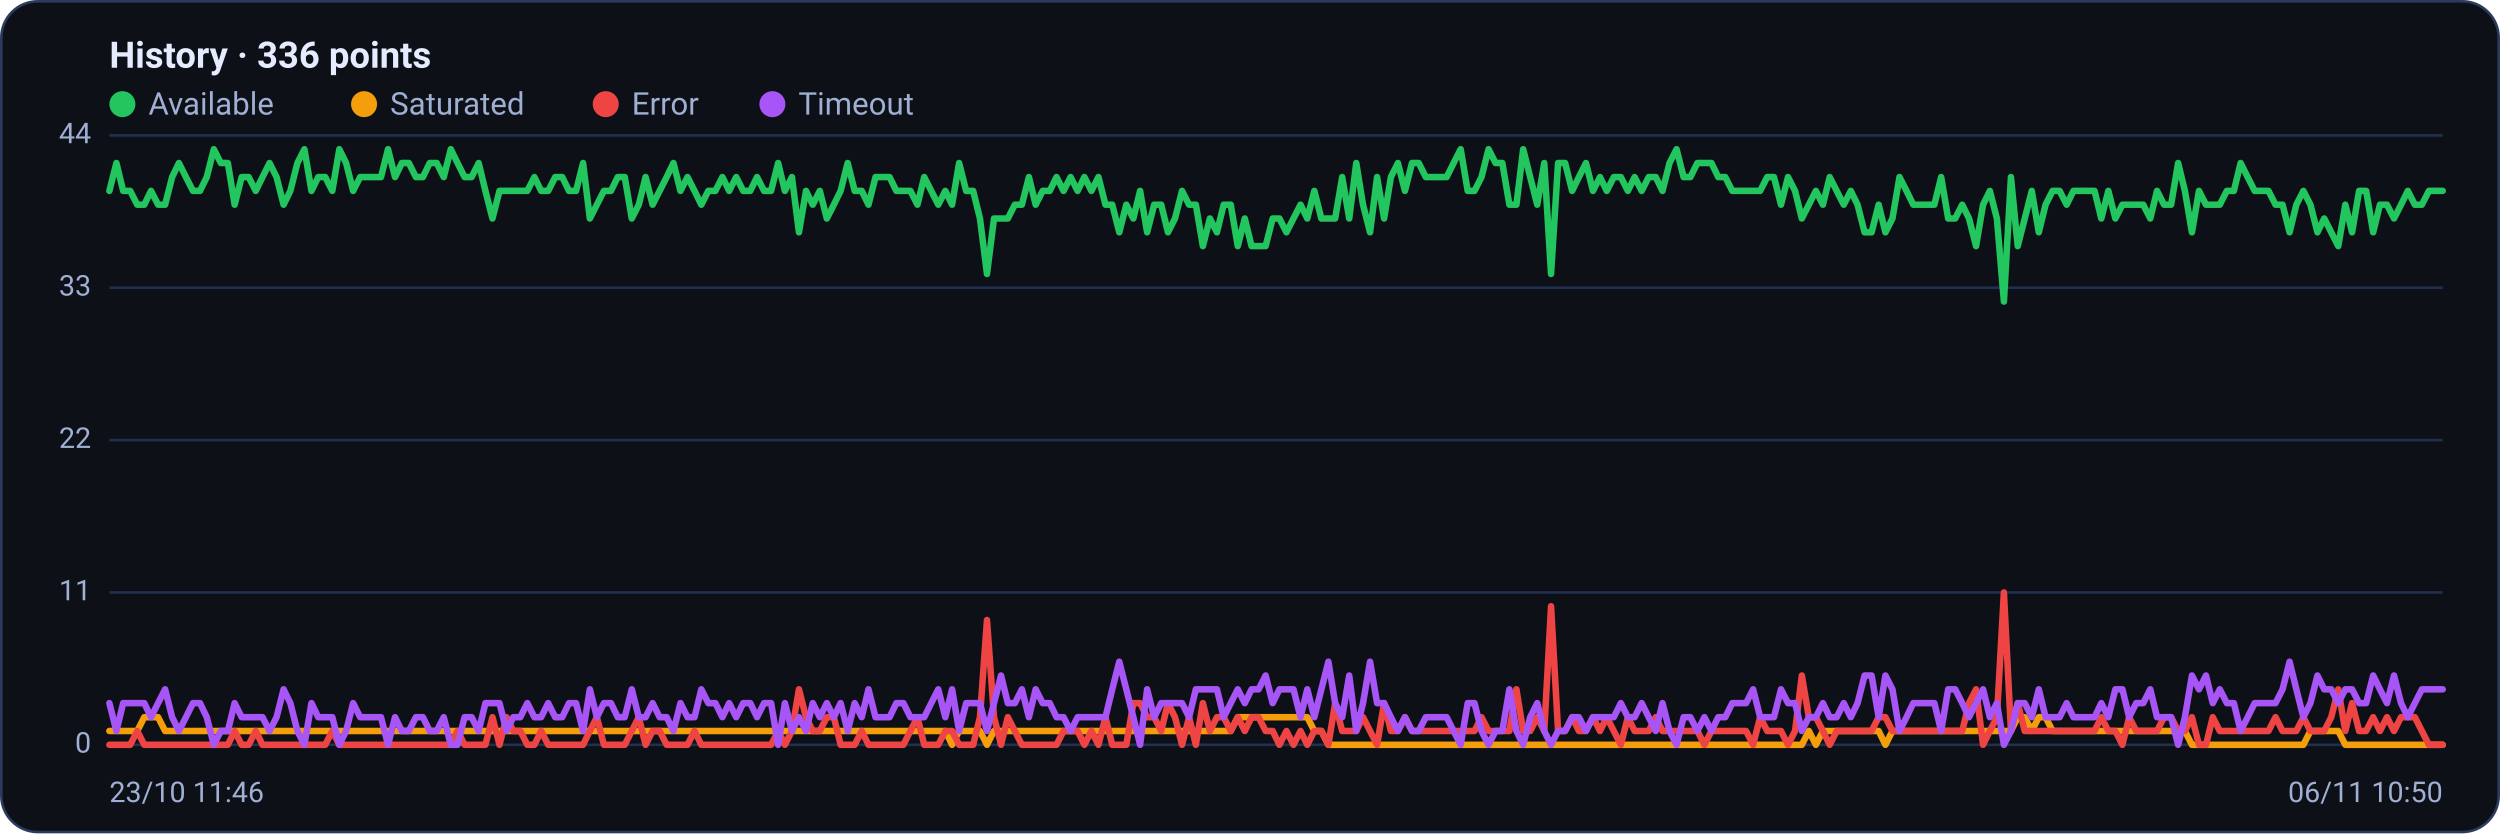
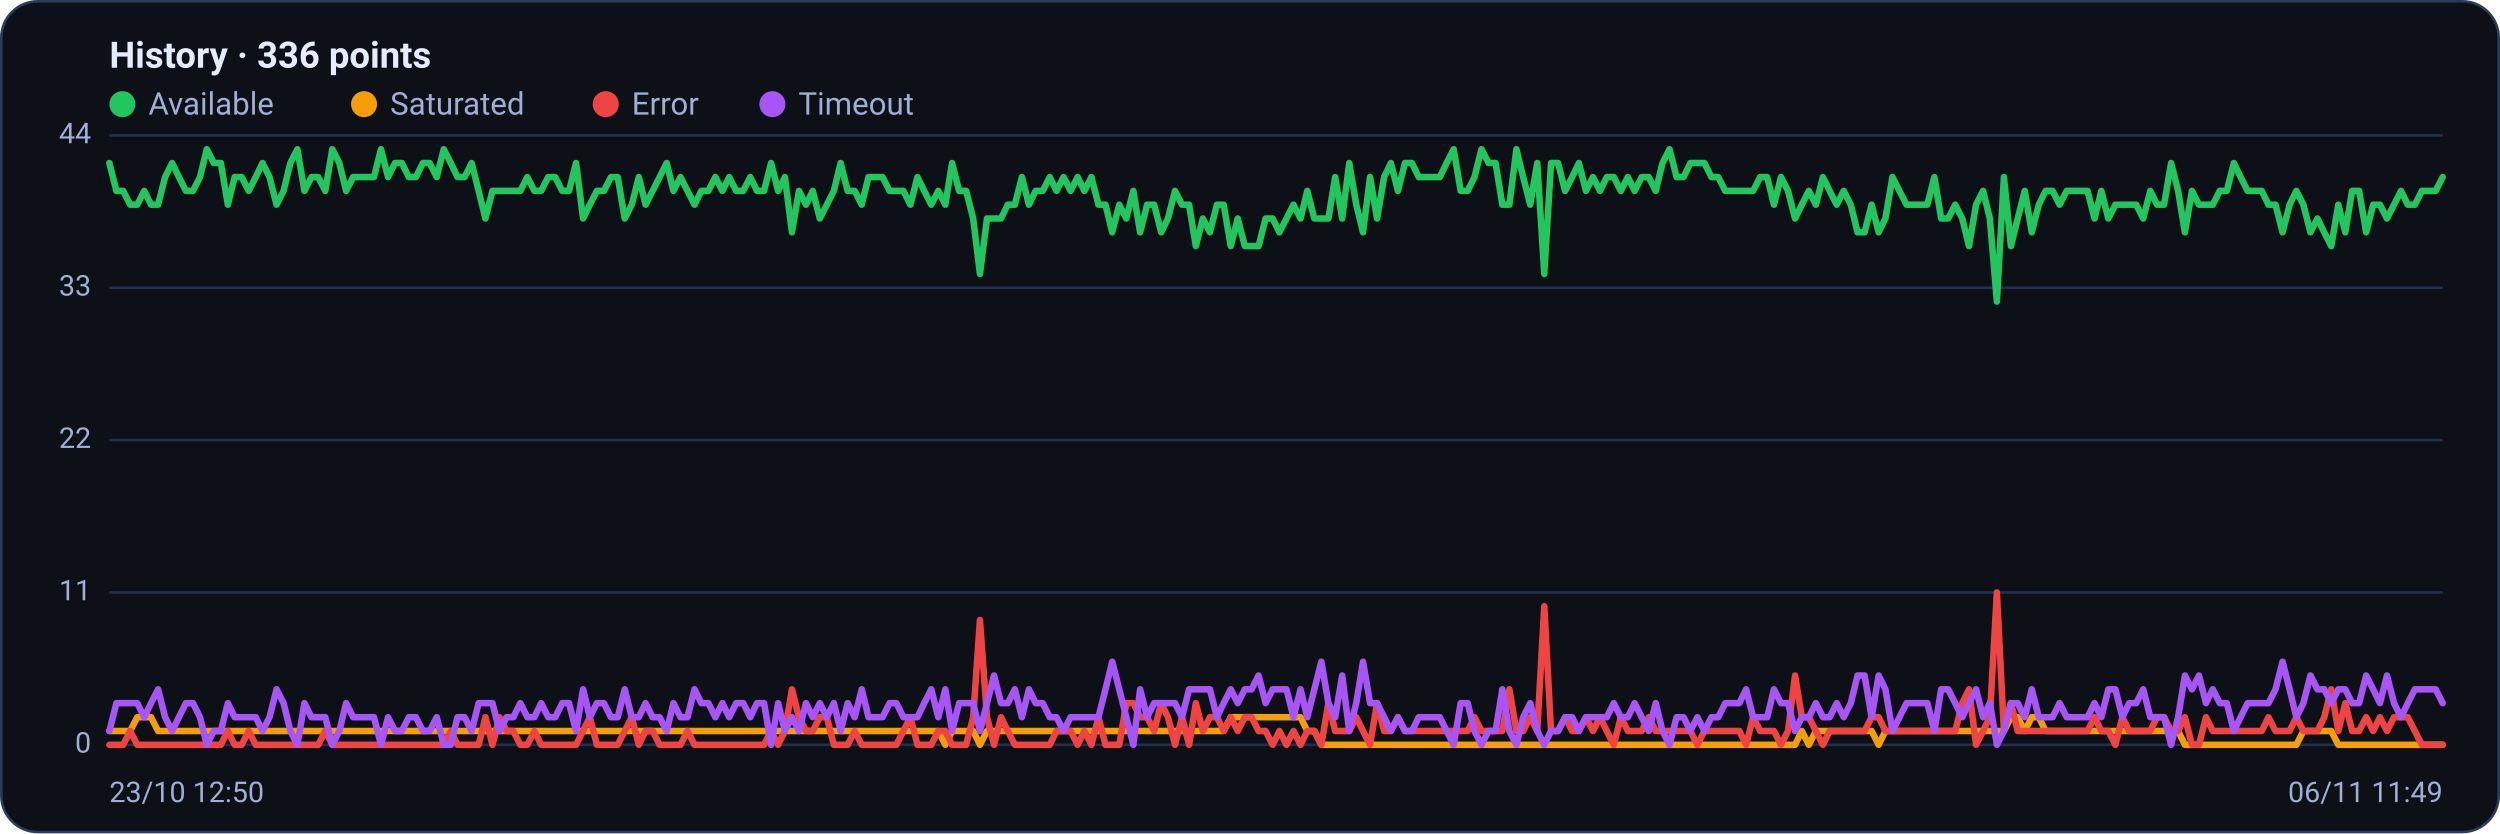
<svg xmlns="http://www.w3.org/2000/svg" viewBox="0 0 960 320" width="960" height="320" font-family="Segoe UI, system-ui, -apple-system, Roboto, Helvetica, Arial, sans-serif" role="img" aria-label="Availability history per region">
  <rect x="0.5" y="0.5" width="959" height="319" rx="14" fill="#0d1117" stroke="#2c3a5e" />
  <text x="42" y="26" font-size="14" font-weight="600" fill="#e6ecff">History · 336 points</text>
  <circle cx="47" cy="40" r="5" fill="#22c55e" />
  <text x="57" y="44" font-size="12" fill="#9fb0d4">Available</text>
  <circle cx="139.8" cy="40" r="5" fill="#f59e0b" />
  <text x="149.8" y="44" font-size="12" fill="#9fb0d4">Saturated</text>
  <circle cx="232.6" cy="40" r="5" fill="#ef4444" />
  <text x="242.6" y="44" font-size="12" fill="#9fb0d4">Error</text>
  <circle cx="296.6" cy="40" r="5" fill="#a855f7" />
  <text x="306.6" y="44" font-size="12" fill="#9fb0d4">Timeout</text>
  <line x1="42" y1="286.0" x2="938" y2="286.0" stroke="#21304f" stroke-width="1" />
  <text x="35" y="289.0" text-anchor="end" font-size="11" fill="#9fb0d4">0</text>
  <line x1="42" y1="227.5" x2="938" y2="227.5" stroke="#21304f" stroke-width="1" />
  <text x="35" y="230.5" text-anchor="end" font-size="11" fill="#9fb0d4">11</text>
  <line x1="42" y1="169.0" x2="938" y2="169.0" stroke="#21304f" stroke-width="1" />
  <text x="35" y="172.0" text-anchor="end" font-size="11" fill="#9fb0d4">22</text>
  <line x1="42" y1="110.5" x2="938" y2="110.5" stroke="#21304f" stroke-width="1" />
  <text x="35" y="113.5" text-anchor="end" font-size="11" fill="#9fb0d4">33</text>
  <line x1="42" y1="52.0" x2="938" y2="52.0" stroke="#21304f" stroke-width="1" />
  <text x="35" y="55.0" text-anchor="end" font-size="11" fill="#9fb0d4">44</text>
-   <polyline fill="none" stroke="#22c55e" stroke-width="2.5" stroke-linejoin="round" stroke-linecap="round" points="42.0,73.3 44.7,62.6 47.3,73.3 50.0,73.3 52.7,78.6 55.4,78.6 58.0,73.3 60.7,78.6 63.4,78.6 66.1,68.0 68.7,62.6 71.4,68.0 74.1,73.3 76.8,73.3 79.4,68.0 82.1,57.3 84.8,62.6 87.5,62.6 90.1,78.6 92.8,68.0 95.5,68.0 98.2,73.3 100.8,68.0 103.5,62.6 106.2,68.0 108.9,78.6 111.5,73.3 114.2,62.6 116.9,57.3 119.6,73.3 122.2,68.0 124.9,68.0 127.6,73.3 130.3,57.3 132.9,62.6 135.6,73.3 138.3,68.0 141.0,68.0 143.6,68.0 146.3,68.0 149.0,57.3 151.7,68.0 154.3,62.6 157.0,62.6 159.7,68.0 162.4,68.0 165.0,62.6 167.7,62.6 170.4,68.0 173.1,57.3 175.7,62.6 178.4,68.0 181.1,68.0 183.8,62.6 186.4,73.3 189.1,83.9 191.8,73.3 194.5,73.3 197.1,73.3 199.8,73.3 202.5,73.3 205.2,68.0 207.8,73.3 210.5,73.3 213.2,68.0 215.9,68.0 218.5,73.3 221.2,73.3 223.9,62.6 226.5,83.9 229.2,78.6 231.9,73.3 234.6,73.3 237.2,68.0 239.9,68.0 242.6,83.9 245.3,78.6 247.9,68.0 250.6,78.6 253.3,73.3 256.0,68.0 258.6,62.6 261.3,73.3 264.0,68.0 266.7,73.3 269.3,78.6 272.0,73.3 274.7,73.3 277.4,68.0 280.0,73.3 282.7,68.0 285.4,73.3 288.1,73.3 290.7,68.0 293.4,73.3 296.1,73.3 298.8,62.6 301.4,73.3 304.1,68.0 306.8,89.2 309.5,73.3 312.1,78.6 314.8,73.3 317.5,83.9 320.2,78.6 322.8,73.3 325.5,62.6 328.2,73.3 330.9,73.3 333.5,78.6 336.2,68.0 338.9,68.0 341.6,68.0 344.2,73.3 346.9,73.3 349.6,73.3 352.3,78.6 354.9,68.0 357.6,73.3 360.3,78.6 363.0,73.3 365.6,78.6 368.3,62.6 371.0,73.3 373.7,73.3 376.3,83.9 379.0,105.2 381.7,83.9 384.4,83.9 387.0,83.9 389.7,78.6 392.4,78.6 395.1,68.0 397.7,78.6 400.4,73.3 403.1,73.3 405.7,68.0 408.4,73.3 411.1,68.0 413.8,73.3 416.4,68.0 419.1,73.3 421.8,68.0 424.5,78.6 427.1,78.6 429.8,89.2 432.5,78.6 435.2,83.9 437.8,73.3 440.5,89.2 443.2,78.6 445.9,78.6 448.5,89.2 451.2,83.9 453.9,73.3 456.6,78.6 459.2,78.6 461.9,94.5 464.6,83.9 467.3,89.2 469.9,78.6 472.6,78.6 475.3,94.5 478.0,83.9 480.6,94.5 483.3,94.5 486.0,94.5 488.7,83.9 491.3,83.9 494.0,89.2 496.7,83.9 499.4,78.6 502.0,83.9 504.7,73.3 507.4,83.9 510.1,83.9 512.7,83.9 515.4,68.0 518.1,83.9 520.8,62.6 523.4,78.6 526.1,89.2 528.8,68.0 531.5,83.9 534.1,68.0 536.8,62.6 539.5,73.3 542.2,62.6 544.8,62.6 547.5,68.0 550.2,68.0 552.9,68.0 555.5,68.0 558.2,62.6 560.9,57.3 563.6,73.3 566.2,73.3 568.9,68.0 571.6,57.3 574.3,62.6 576.9,62.6 579.6,78.6 582.3,78.6 584.9,57.3 587.6,68.0 590.3,78.6 593.0,62.6 595.6,105.2 598.3,62.6 601.0,62.6 603.7,73.3 606.3,68.0 609.0,62.6 611.7,73.3 614.4,68.0 617.0,73.3 619.7,68.0 622.4,68.0 625.1,73.3 627.7,68.0 630.4,73.3 633.1,68.0 635.8,68.0 638.4,73.3 641.1,62.6 643.8,57.3 646.5,68.0 649.1,68.0 651.8,62.6 654.5,62.6 657.2,62.6 659.8,68.0 662.5,68.0 665.2,73.3 667.9,73.3 670.5,73.3 673.2,73.3 675.9,73.3 678.6,68.0 681.2,68.0 683.9,78.6 686.6,68.0 689.3,73.3 691.9,83.9 694.6,78.6 697.3,73.3 700.0,78.6 702.6,68.0 705.3,73.3 708.0,78.6 710.7,73.3 713.3,78.6 716.0,89.2 718.7,89.2 721.4,78.6 724.0,89.2 726.7,83.9 729.4,68.0 732.1,73.3 734.7,78.6 737.4,78.6 740.1,78.6 742.8,78.6 745.4,68.0 748.1,83.9 750.8,83.9 753.5,78.6 756.1,83.9 758.8,94.5 761.5,78.6 764.1,73.3 766.8,83.9 769.5,115.8 772.2,68.0 774.8,94.5 777.5,83.9 780.2,73.3 782.9,89.2 785.5,78.6 788.2,73.3 790.9,73.3 793.6,78.6 796.2,73.3 798.9,73.3 801.6,73.3 804.3,73.3 806.9,83.9 809.6,73.3 812.3,83.9 815.0,78.6 817.6,78.6 820.3,78.6 823.0,78.6 825.7,83.9 828.3,73.3 831.0,78.6 833.7,78.6 836.4,62.6 839.0,73.3 841.7,89.2 844.4,73.3 847.1,78.6 849.7,78.6 852.4,78.6 855.1,73.3 857.8,73.3 860.4,62.6 863.1,68.0 865.8,73.3 868.5,73.3 871.1,73.3 873.8,78.6 876.5,78.6 879.2,89.2 881.8,78.6 884.5,73.3 887.2,78.6 889.9,89.2 892.5,83.9 895.2,89.2 897.9,94.5 900.6,78.6 903.2,89.2 905.9,73.3 908.6,73.3 911.3,89.2 913.9,78.6 916.6,78.6 919.3,83.9 922.0,78.6 924.6,73.3 927.3,78.6 930.0,78.6 932.7,73.3 935.3,73.3 938.0,73.3" />
-   <polyline fill="none" stroke="#f59e0b" stroke-width="2.5" stroke-linejoin="round" stroke-linecap="round" points="42.0,280.7 44.7,280.7 47.3,280.7 50.0,280.7 52.7,280.7 55.4,275.4 58.0,275.4 60.7,275.4 63.4,280.7 66.1,280.7 68.7,280.7 71.4,280.7 74.1,280.7 76.8,280.7 79.4,280.7 82.1,280.7 84.8,280.7 87.5,280.7 90.1,280.7 92.8,280.7 95.5,280.7 98.2,280.7 100.8,280.7 103.5,280.7 106.2,280.7 108.9,280.7 111.5,280.7 114.2,280.7 116.9,280.7 119.6,280.7 122.2,280.7 124.9,280.7 127.6,280.7 130.3,280.7 132.9,280.7 135.6,280.7 138.3,280.7 141.0,280.7 143.6,280.7 146.3,280.7 149.0,280.7 151.7,280.7 154.3,280.7 157.0,280.7 159.7,280.7 162.4,280.7 165.0,280.7 167.7,280.7 170.4,280.7 173.1,280.7 175.7,280.7 178.4,280.7 181.1,280.7 183.8,280.7 186.4,280.7 189.1,280.7 191.8,280.7 194.5,280.7 197.1,280.7 199.8,280.7 202.5,280.7 205.2,280.7 207.8,280.7 210.5,280.7 213.2,280.7 215.9,280.7 218.5,280.7 221.2,280.7 223.9,280.7 226.5,280.7 229.2,280.7 231.9,280.7 234.6,280.7 237.2,280.7 239.9,280.7 242.6,280.7 245.3,280.7 247.9,280.7 250.6,280.7 253.3,280.7 256.0,280.7 258.6,280.7 261.3,280.7 264.0,280.7 266.7,280.7 269.3,280.7 272.0,280.7 274.7,280.7 277.4,280.7 280.0,280.7 282.7,280.7 285.4,280.7 288.1,280.7 290.7,280.7 293.4,280.7 296.1,280.7 298.8,280.7 301.4,280.7 304.1,280.7 306.8,280.7 309.5,280.7 312.1,280.7 314.8,280.7 317.5,280.7 320.2,280.7 322.8,280.7 325.5,280.7 328.2,280.7 330.9,280.7 333.5,280.7 336.2,280.7 338.9,280.7 341.6,280.7 344.2,280.7 346.9,280.7 349.6,280.7 352.3,280.7 354.9,280.7 357.6,280.7 360.3,280.7 363.0,280.7 365.6,286.0 368.3,280.7 371.0,280.7 373.7,280.7 376.3,280.7 379.0,286.0 381.7,280.7 384.4,280.7 387.0,280.7 389.7,280.7 392.4,280.7 395.1,280.7 397.7,280.7 400.4,280.7 403.1,280.7 405.7,280.7 408.4,280.7 411.1,280.7 413.8,280.7 416.4,280.7 419.1,280.7 421.8,280.7 424.5,280.7 427.1,280.7 429.8,280.7 432.5,280.7 435.2,280.7 437.8,280.7 440.5,280.7 443.2,280.7 445.9,280.7 448.5,280.7 451.2,280.7 453.9,280.7 456.6,280.7 459.2,280.7 461.9,280.7 464.6,280.7 467.3,280.7 469.9,280.7 472.6,280.7 475.3,275.4 478.0,275.4 480.6,275.4 483.3,275.4 486.0,275.4 488.7,275.4 491.3,275.4 494.0,275.4 496.7,275.4 499.4,275.4 502.0,275.4 504.7,280.7 507.4,280.7 510.1,286.0 512.7,286.0 515.4,286.0 518.1,286.0 520.8,286.0 523.4,286.0 526.1,286.0 528.8,286.0 531.5,286.0 534.1,286.0 536.8,286.0 539.5,286.0 542.2,286.0 544.8,286.0 547.5,286.0 550.2,286.0 552.9,286.0 555.5,286.0 558.2,286.0 560.9,286.0 563.6,286.0 566.2,286.0 568.9,286.0 571.6,286.0 574.3,286.0 576.9,286.0 579.6,286.0 582.3,286.0 584.9,286.0 587.6,286.0 590.3,286.0 593.0,286.0 595.6,286.0 598.3,286.0 601.0,286.0 603.7,286.0 606.3,286.0 609.0,286.0 611.7,286.0 614.4,286.0 617.0,286.0 619.7,286.0 622.4,286.0 625.1,286.0 627.7,286.0 630.4,286.0 633.1,286.0 635.8,286.0 638.4,286.0 641.1,286.0 643.8,286.0 646.5,286.0 649.1,286.0 651.8,286.0 654.5,286.0 657.2,286.0 659.8,286.0 662.5,286.0 665.2,286.0 667.9,286.0 670.5,286.0 673.2,286.0 675.9,286.0 678.6,286.0 681.2,286.0 683.9,286.0 686.6,286.0 689.3,286.0 691.9,286.0 694.6,280.7 697.3,286.0 700.0,280.7 702.6,280.7 705.3,280.7 708.0,280.7 710.7,280.7 713.3,280.7 716.0,280.7 718.7,280.7 721.4,280.7 724.0,286.0 726.7,280.7 729.4,280.7 732.1,280.7 734.7,280.7 737.4,280.7 740.1,280.7 742.8,280.7 745.4,280.7 748.1,280.7 750.8,280.7 753.5,280.7 756.1,280.7 758.8,280.7 761.5,280.7 764.1,280.7 766.8,280.7 769.5,280.7 772.2,280.7 774.8,275.4 777.5,275.4 780.2,280.7 782.9,275.4 785.5,275.4 788.2,280.7 790.9,280.7 793.6,280.7 796.2,280.7 798.9,280.7 801.6,280.7 804.3,280.7 806.9,280.7 809.6,280.7 812.3,280.7 815.0,280.7 817.6,280.7 820.3,280.7 823.0,280.7 825.7,280.7 828.3,280.7 831.0,280.7 833.7,280.7 836.4,280.7 839.0,280.7 841.7,286.0 844.4,286.0 847.1,286.0 849.7,286.0 852.4,286.0 855.1,286.0 857.8,286.0 860.4,286.0 863.1,286.0 865.8,286.0 868.5,286.0 871.1,286.0 873.8,286.0 876.5,286.0 879.2,286.0 881.8,286.0 884.5,286.0 887.2,280.7 889.9,280.7 892.5,280.7 895.2,280.7 897.9,280.7 900.6,286.0 903.2,286.0 905.9,286.0 908.6,286.0 911.3,286.0 913.9,286.0 916.6,286.0 919.3,286.0 922.0,286.0 924.6,286.0 927.3,286.0 930.0,286.0 932.7,286.0 935.3,286.0 938.0,286.0" />
-   <polyline fill="none" stroke="#ef4444" stroke-width="2.5" stroke-linejoin="round" stroke-linecap="round" points="42.0,286.0 44.7,286.0 47.3,286.0 50.0,286.0 52.7,280.7 55.4,286.0 58.0,286.0 60.7,286.0 63.4,286.0 66.1,286.0 68.7,286.0 71.4,286.0 74.1,286.0 76.8,286.0 79.4,286.0 82.1,286.0 84.8,286.0 87.5,286.0 90.1,280.7 92.8,286.0 95.5,286.0 98.2,280.7 100.8,286.0 103.5,286.0 106.2,286.0 108.9,286.0 111.5,286.0 114.2,286.0 116.9,286.0 119.6,286.0 122.2,286.0 124.9,286.0 127.6,280.7 130.3,286.0 132.9,286.0 135.6,286.0 138.3,286.0 141.0,286.0 143.6,286.0 146.3,286.0 149.0,286.0 151.7,286.0 154.3,286.0 157.0,286.0 159.7,286.0 162.4,286.0 165.0,286.0 167.7,286.0 170.4,286.0 173.1,286.0 175.7,280.7 178.4,286.0 181.1,286.0 183.8,286.0 186.4,286.0 189.1,275.4 191.8,286.0 194.5,275.4 197.1,280.7 199.8,280.7 202.5,286.0 205.2,286.0 207.8,280.7 210.5,286.0 213.2,286.0 215.9,286.0 218.5,286.0 221.2,286.0 223.9,286.0 226.5,280.7 229.2,275.4 231.9,286.0 234.6,286.0 237.2,286.0 239.9,286.0 242.6,280.7 245.3,275.4 247.9,286.0 250.6,280.7 253.3,280.7 256.0,286.0 258.6,286.0 261.3,286.0 264.0,286.0 266.7,280.7 269.3,286.0 272.0,286.0 274.7,286.0 277.4,286.0 280.0,286.0 282.7,286.0 285.4,286.0 288.1,286.0 290.7,286.0 293.4,286.0 296.1,286.0 298.8,280.7 301.4,286.0 304.1,280.7 306.8,264.7 309.5,275.4 312.1,280.7 314.8,280.7 317.5,275.4 320.2,275.4 322.8,286.0 325.5,286.0 328.2,286.0 330.9,280.7 333.5,286.0 336.2,286.0 338.9,286.0 341.6,286.0 344.2,286.0 346.9,286.0 349.6,280.7 352.3,275.4 354.9,286.0 357.6,286.0 360.3,286.0 363.0,280.7 365.6,280.7 368.3,286.0 371.0,286.0 373.7,286.0 376.3,275.4 379.0,238.1 381.7,275.4 384.4,286.0 387.0,275.4 389.7,280.7 392.4,286.0 395.1,286.0 397.7,286.0 400.4,286.0 403.1,286.0 405.7,286.0 408.4,280.7 411.1,280.7 413.8,280.7 416.4,286.0 419.1,280.7 421.8,286.0 424.5,275.4 427.1,286.0 429.8,286.0 432.5,286.0 435.2,270.0 437.8,270.0 440.5,275.4 443.2,275.4 445.9,280.7 448.5,270.0 451.2,275.4 453.9,286.0 456.6,275.4 459.2,286.0 461.9,270.0 464.6,280.7 467.3,275.4 469.9,275.4 472.6,280.7 475.3,275.4 478.0,280.7 480.6,275.4 483.3,275.4 486.0,280.7 488.7,280.7 491.3,286.0 494.0,280.7 496.7,286.0 499.4,280.7 502.0,286.0 504.7,280.7 507.4,280.7 510.1,286.0 512.7,270.0 515.4,280.7 518.1,280.7 520.8,280.7 523.4,275.4 526.1,280.7 528.8,286.0 531.5,270.0 534.1,280.7 536.8,280.7 539.5,275.4 542.2,280.7 544.8,280.7 547.5,280.7 550.2,280.7 552.9,280.7 555.5,280.7 558.2,280.7 560.9,280.7 563.6,280.7 566.2,280.7 568.9,275.4 571.6,280.7 574.3,280.7 576.9,280.7 579.6,280.7 582.3,264.7 584.9,280.7 587.6,280.7 590.3,275.4 593.0,280.7 595.6,232.8 598.3,280.7 601.0,280.7 603.7,275.4 606.3,280.7 609.0,280.7 611.7,275.4 614.4,280.7 617.0,275.4 619.7,280.7 622.4,286.0 625.1,275.4 627.7,280.7 630.4,280.7 633.1,280.7 635.8,275.4 638.4,280.7 641.1,280.7 643.8,280.7 646.5,280.7 649.1,280.7 651.8,280.7 654.5,286.0 657.2,280.7 659.8,280.7 662.5,280.7 665.2,280.7 667.9,280.7 670.5,280.7 673.2,286.0 675.9,275.4 678.6,280.7 681.2,280.7 683.9,280.7 686.6,286.0 689.3,280.7 691.9,259.4 694.6,275.4 697.3,275.4 700.0,280.7 702.6,286.0 705.3,280.7 708.0,280.7 710.7,280.7 713.3,280.7 716.0,280.7 718.7,280.7 721.4,275.4 724.0,275.4 726.7,280.7 729.4,280.7 732.1,280.7 734.7,280.7 737.4,280.7 740.1,280.7 742.8,280.7 745.4,280.7 748.1,280.7 750.8,280.7 753.5,280.7 756.1,270.0 758.8,264.7 761.5,286.0 764.1,280.7 766.8,275.4 769.5,227.5 772.2,280.7 774.8,270.0 777.5,280.7 780.2,280.7 782.9,280.7 785.5,280.7 788.2,280.7 790.9,280.7 793.6,280.7 796.2,280.7 798.9,280.7 801.6,280.7 804.3,280.7 806.9,275.4 809.6,280.7 812.3,280.7 815.0,286.0 817.6,275.4 820.3,280.7 823.0,280.7 825.7,280.7 828.3,280.7 831.0,275.4 833.7,275.4 836.4,280.7 839.0,280.7 841.7,275.4 844.4,286.0 847.1,286.0 849.7,275.4 852.4,280.7 855.1,280.7 857.8,280.7 860.4,280.7 863.1,280.7 865.8,280.7 868.5,280.7 871.1,280.7 873.8,275.4 876.5,280.7 879.2,280.7 881.8,280.7 884.5,275.4 887.2,280.7 889.9,280.7 892.5,280.7 895.2,275.4 897.9,264.7 900.6,280.7 903.2,270.0 905.9,280.7 908.6,280.7 911.3,275.4 913.9,280.7 916.6,275.4 919.3,280.7 922.0,275.4 924.6,275.4 927.3,275.4 930.0,280.7 932.7,286.0 935.3,286.0 938.0,286.0" />
-   <polyline fill="none" stroke="#a855f7" stroke-width="2.5" stroke-linejoin="round" stroke-linecap="round" points="42.0,270.0 44.7,280.7 47.3,270.0 50.0,270.0 52.7,270.0 55.4,270.0 58.0,275.4 60.7,270.0 63.4,264.7 66.1,275.4 68.7,280.7 71.4,275.4 74.1,270.0 76.8,270.0 79.4,275.4 82.1,286.0 84.8,280.7 87.5,280.7 90.1,270.0 92.8,275.4 95.5,275.4 98.2,275.4 100.8,275.4 103.5,280.7 106.2,275.4 108.9,264.7 111.5,270.0 114.2,280.7 116.9,286.0 119.6,270.0 122.2,275.4 124.9,275.4 127.6,275.4 130.3,286.0 132.9,280.7 135.6,270.0 138.3,275.4 141.0,275.4 143.6,275.4 146.3,275.4 149.0,286.0 151.7,275.4 154.3,280.7 157.0,280.7 159.7,275.4 162.4,275.4 165.0,280.7 167.7,280.7 170.4,275.4 173.1,286.0 175.7,286.0 178.4,275.4 181.1,275.4 183.8,280.7 186.4,270.0 189.1,270.0 191.8,270.0 194.5,280.7 197.1,275.4 199.8,275.4 202.5,270.0 205.2,275.4 207.8,275.4 210.5,270.0 213.2,275.4 215.9,275.4 218.5,270.0 221.2,270.0 223.9,280.7 226.5,264.7 229.2,275.4 231.9,270.0 234.6,270.0 237.2,275.4 239.9,275.4 242.6,264.7 245.3,275.4 247.9,275.4 250.6,270.0 253.3,275.4 256.0,275.4 258.6,280.7 261.3,270.0 264.0,275.4 266.7,275.4 269.3,264.7 272.0,270.0 274.7,270.0 277.4,275.4 280.0,270.0 282.7,275.4 285.4,270.0 288.1,270.0 290.7,275.4 293.4,270.0 296.1,270.0 298.8,286.0 301.4,270.0 304.1,280.7 306.8,275.4 309.5,280.7 312.1,270.0 314.8,275.4 317.5,270.0 320.2,275.4 322.8,270.0 325.5,280.7 328.2,270.0 330.9,275.4 333.5,264.7 336.2,275.4 338.9,275.4 341.6,275.4 344.2,270.0 346.9,270.0 349.6,275.4 352.3,275.4 354.9,275.4 357.6,270.0 360.3,264.7 363.0,275.4 365.6,264.7 368.3,280.7 371.0,270.0 373.7,270.0 376.3,270.0 379.0,280.7 381.7,270.0 384.4,259.4 387.0,270.0 389.7,270.0 392.4,264.7 395.1,275.4 397.7,264.7 400.4,270.0 403.1,270.0 405.7,275.4 408.4,275.4 411.1,280.7 413.8,275.4 416.4,275.4 419.1,275.4 421.8,275.4 424.5,275.4 427.1,264.7 429.8,254.1 432.5,264.7 435.2,275.4 437.8,286.0 440.5,264.7 443.2,275.4 445.9,270.0 448.5,270.0 451.2,270.0 453.9,270.0 456.6,275.4 459.2,264.7 461.9,264.7 464.6,264.7 467.3,264.7 469.9,275.4 472.6,270.0 475.3,264.7 478.0,270.0 480.6,264.7 483.3,264.7 486.0,259.4 488.7,270.0 491.3,264.7 494.0,264.7 496.7,264.7 499.4,275.4 502.0,264.7 504.7,275.4 507.4,264.7 510.1,254.1 512.7,270.0 515.4,275.4 518.1,259.4 520.8,280.7 523.4,270.0 526.1,254.1 528.8,270.0 531.5,270.0 534.1,275.4 536.8,280.7 539.5,275.4 542.2,280.7 544.8,280.7 547.5,275.4 550.2,275.4 552.9,275.4 555.5,275.4 558.2,280.7 560.9,286.0 563.6,270.0 566.2,270.0 568.9,280.7 571.6,286.0 574.3,280.7 576.9,280.7 579.6,264.7 582.3,280.7 584.9,286.0 587.6,275.4 590.3,270.0 593.0,280.7 595.6,286.0 598.3,280.7 601.0,280.7 603.7,275.4 606.3,275.4 609.0,280.7 611.7,275.4 614.4,275.4 617.0,275.4 619.7,275.4 622.4,270.0 625.1,275.4 627.7,275.4 630.4,270.0 633.1,275.4 635.8,280.7 638.4,270.0 641.1,280.7 643.8,286.0 646.5,275.4 649.1,275.4 651.8,280.7 654.5,275.4 657.2,280.7 659.8,275.4 662.5,275.4 665.2,270.0 667.9,270.0 670.5,270.0 673.2,264.7 675.9,275.4 678.6,275.4 681.2,275.4 683.9,264.7 686.6,270.0 689.3,270.0 691.9,280.7 694.6,275.4 697.3,275.4 700.0,270.0 702.6,275.4 705.3,275.4 708.0,270.0 710.7,275.4 713.3,270.0 716.0,259.4 718.7,259.4 721.4,275.4 724.0,259.4 726.7,264.7 729.4,280.7 732.1,275.4 734.7,270.0 737.4,270.0 740.1,270.0 742.8,270.0 745.4,280.7 748.1,264.7 750.8,264.7 753.5,270.0 756.1,275.4 758.8,270.0 761.5,264.7 764.1,275.4 766.8,270.0 769.5,286.0 772.2,280.7 774.8,270.0 777.5,270.0 780.2,275.4 782.9,264.7 785.5,275.4 788.2,275.4 790.9,275.4 793.6,270.0 796.2,275.4 798.9,275.4 801.6,275.4 804.3,275.4 806.9,270.0 809.6,275.4 812.3,264.7 815.0,264.7 817.6,275.4 820.3,270.0 823.0,270.0 825.7,264.7 828.3,275.4 831.0,275.4 833.7,275.4 836.4,286.0 839.0,275.4 841.7,259.4 844.4,264.7 847.1,259.4 849.7,270.0 852.4,264.7 855.1,270.0 857.8,270.0 860.4,280.7 863.1,275.4 865.8,270.0 868.5,270.0 871.1,270.0 873.8,270.0 876.5,264.7 879.2,254.1 881.8,264.7 884.5,275.4 887.2,270.0 889.9,259.4 892.5,264.7 895.2,264.7 897.9,270.0 900.6,264.7 903.2,264.7 905.9,270.0 908.6,270.0 911.3,259.4 913.9,264.7 916.6,270.0 919.3,259.4 922.0,270.0 924.6,275.4 927.3,270.0 930.0,264.7 932.7,264.7 935.3,264.7 938.0,264.7" />
-   <text x="42" y="308" font-size="11" fill="#9fb0d4">23/10 11:46</text>
-   <text x="938" y="308" text-anchor="end" font-size="11" fill="#9fb0d4">06/11 10:50</text>
+   <polyline fill="none" stroke="#22c55e" stroke-width="2.5" stroke-linejoin="round" stroke-linecap="round" points="42.0,62.6 44.7,73.3 47.3,73.3 50.0,78.6 52.7,78.6 55.4,73.3 58.0,78.6 60.7,78.6 63.4,68.0 66.1,62.6 68.7,68.0 71.4,73.3 74.1,73.3 76.8,68.0 79.4,57.3 82.1,62.6 84.8,62.6 87.5,78.6 90.1,68.0 92.8,68.0 95.5,73.3 98.2,68.0 100.8,62.6 103.5,68.0 106.2,78.6 108.9,73.3 111.5,62.6 114.2,57.3 116.9,73.3 119.6,68.0 122.2,68.0 124.9,73.3 127.6,57.3 130.3,62.6 132.9,73.3 135.6,68.0 138.3,68.0 141.0,68.0 143.6,68.0 146.3,57.3 149.0,68.0 151.7,62.6 154.3,62.6 157.0,68.0 159.7,68.0 162.4,62.6 165.0,62.6 167.7,68.0 170.4,57.3 173.1,62.6 175.7,68.0 178.4,68.0 181.1,62.6 183.8,73.3 186.4,83.9 189.1,73.3 191.8,73.3 194.5,73.3 197.1,73.3 199.8,73.3 202.5,68.0 205.2,73.3 207.8,73.3 210.5,68.0 213.2,68.0 215.9,73.3 218.5,73.3 221.2,62.6 223.9,83.9 226.5,78.6 229.2,73.3 231.9,73.3 234.6,68.0 237.2,68.0 239.9,83.9 242.6,78.6 245.3,68.0 247.9,78.6 250.6,73.3 253.3,68.0 256.0,62.6 258.6,73.3 261.3,68.0 264.0,73.3 266.7,78.6 269.3,73.3 272.0,73.3 274.7,68.0 277.4,73.3 280.0,68.0 282.7,73.3 285.4,73.3 288.1,68.0 290.7,73.3 293.4,73.3 296.1,62.6 298.8,73.3 301.4,68.0 304.1,89.2 306.8,73.3 309.5,78.6 312.1,73.3 314.8,83.9 317.5,78.6 320.2,73.3 322.8,62.6 325.5,73.3 328.2,73.3 330.9,78.6 333.5,68.0 336.2,68.0 338.9,68.0 341.6,73.3 344.2,73.3 346.9,73.3 349.6,78.6 352.3,68.0 354.9,73.3 357.6,78.6 360.3,73.3 363.0,78.6 365.6,62.6 368.3,73.3 371.0,73.3 373.7,83.9 376.3,105.2 379.0,83.9 381.7,83.9 384.4,83.9 387.0,78.6 389.7,78.6 392.4,68.0 395.1,78.6 397.7,73.3 400.4,73.3 403.1,68.0 405.7,73.3 408.4,68.0 411.1,73.3 413.8,68.0 416.4,73.3 419.1,68.0 421.8,78.6 424.5,78.6 427.1,89.2 429.8,78.6 432.5,83.9 435.2,73.3 437.8,89.2 440.5,78.6 443.2,78.6 445.9,89.2 448.5,83.9 451.2,73.3 453.9,78.6 456.6,78.6 459.2,94.5 461.9,83.9 464.6,89.2 467.3,78.6 469.9,78.6 472.6,94.5 475.3,83.9 478.0,94.5 480.6,94.5 483.3,94.5 486.0,83.9 488.7,83.9 491.3,89.2 494.0,83.9 496.7,78.6 499.4,83.9 502.0,73.3 504.7,83.9 507.4,83.9 510.1,83.9 512.7,68.0 515.4,83.9 518.1,62.6 520.8,78.6 523.4,89.2 526.1,68.0 528.8,83.9 531.5,68.0 534.1,62.6 536.8,73.3 539.5,62.6 542.2,62.6 544.8,68.0 547.5,68.0 550.2,68.0 552.9,68.0 555.5,62.6 558.2,57.3 560.9,73.3 563.6,73.3 566.2,68.0 568.9,57.3 571.6,62.6 574.3,62.6 576.9,78.6 579.6,78.6 582.3,57.3 584.9,68.0 587.6,78.6 590.3,62.6 593.0,105.2 595.6,62.6 598.3,62.6 601.0,73.3 603.7,68.0 606.3,62.6 609.0,73.3 611.7,68.0 614.4,73.3 617.0,68.0 619.7,68.0 622.4,73.3 625.1,68.0 627.7,73.3 630.4,68.0 633.1,68.0 635.8,73.3 638.4,62.6 641.1,57.3 643.8,68.0 646.5,68.0 649.1,62.6 651.8,62.6 654.5,62.6 657.2,68.0 659.8,68.0 662.5,73.3 665.2,73.3 667.9,73.3 670.5,73.3 673.2,73.3 675.9,68.0 678.6,68.0 681.2,78.6 683.9,68.0 686.6,73.3 689.3,83.9 691.9,78.6 694.6,73.3 697.3,78.6 700.0,68.0 702.6,73.3 705.3,78.6 708.0,73.3 710.7,78.6 713.3,89.2 716.0,89.2 718.7,78.6 721.4,89.2 724.0,83.9 726.7,68.0 729.4,73.3 732.1,78.6 734.7,78.6 737.4,78.6 740.1,78.6 742.8,68.0 745.4,83.9 748.1,83.9 750.8,78.6 753.5,83.9 756.1,94.5 758.8,78.6 761.5,73.3 764.1,83.9 766.8,115.8 769.5,68.0 772.2,94.5 774.8,83.9 777.5,73.3 780.2,89.2 782.9,78.6 785.5,73.3 788.2,73.3 790.9,78.6 793.6,73.3 796.2,73.3 798.9,73.3 801.6,73.3 804.3,83.9 806.9,73.3 809.6,83.9 812.3,78.6 815.0,78.6 817.6,78.6 820.3,78.6 823.0,83.9 825.7,73.3 828.3,78.6 831.0,78.6 833.7,62.6 836.4,73.3 839.0,89.2 841.7,73.3 844.4,78.6 847.1,78.6 849.7,78.6 852.4,73.3 855.1,73.3 857.8,62.6 860.4,68.0 863.1,73.3 865.8,73.3 868.5,73.3 871.1,78.6 873.8,78.6 876.5,89.2 879.2,78.6 881.8,73.3 884.5,78.6 887.2,89.2 889.9,83.9 892.5,89.2 895.2,94.5 897.9,78.6 900.6,89.2 903.2,73.3 905.9,73.3 908.6,89.2 911.3,78.6 913.9,78.6 916.6,83.9 919.3,78.6 922.0,73.3 924.6,78.6 927.3,78.6 930.0,73.3 932.7,73.3 935.3,73.3 938.0,68.0" />
+   <polyline fill="none" stroke="#f59e0b" stroke-width="2.5" stroke-linejoin="round" stroke-linecap="round" points="42.0,280.7 44.7,280.7 47.3,280.7 50.0,280.7 52.7,275.4 55.4,275.4 58.0,275.4 60.7,280.7 63.4,280.7 66.1,280.7 68.7,280.7 71.4,280.7 74.1,280.7 76.8,280.7 79.4,280.7 82.1,280.7 84.8,280.7 87.5,280.7 90.1,280.7 92.8,280.7 95.5,280.7 98.2,280.7 100.8,280.7 103.5,280.7 106.2,280.7 108.9,280.7 111.5,280.7 114.2,280.7 116.9,280.7 119.6,280.7 122.2,280.7 124.9,280.7 127.6,280.7 130.3,280.7 132.9,280.7 135.6,280.7 138.3,280.7 141.0,280.7 143.6,280.7 146.3,280.7 149.0,280.7 151.7,280.7 154.3,280.7 157.0,280.7 159.7,280.7 162.4,280.7 165.0,280.7 167.7,280.7 170.4,280.7 173.1,280.7 175.7,280.7 178.4,280.7 181.1,280.7 183.8,280.7 186.4,280.7 189.1,280.7 191.8,280.7 194.5,280.7 197.1,280.7 199.8,280.7 202.5,280.7 205.2,280.7 207.8,280.7 210.5,280.7 213.2,280.7 215.9,280.7 218.5,280.7 221.2,280.7 223.9,280.7 226.5,280.7 229.2,280.7 231.9,280.7 234.6,280.7 237.2,280.7 239.9,280.7 242.6,280.7 245.3,280.7 247.9,280.7 250.6,280.7 253.3,280.7 256.0,280.7 258.6,280.7 261.3,280.7 264.0,280.7 266.7,280.7 269.3,280.7 272.0,280.7 274.7,280.7 277.4,280.7 280.0,280.7 282.7,280.7 285.4,280.7 288.1,280.7 290.7,280.7 293.4,280.7 296.1,280.7 298.8,280.7 301.4,280.7 304.1,280.7 306.8,280.7 309.5,280.7 312.1,280.7 314.8,280.7 317.5,280.7 320.2,280.7 322.8,280.7 325.5,280.7 328.2,280.7 330.9,280.7 333.5,280.7 336.2,280.7 338.9,280.7 341.6,280.7 344.2,280.7 346.9,280.7 349.6,280.7 352.3,280.7 354.9,280.7 357.6,280.7 360.3,280.7 363.0,286.0 365.6,280.7 368.3,280.7 371.0,280.7 373.7,280.7 376.3,286.0 379.0,280.7 381.7,280.7 384.4,280.7 387.0,280.7 389.7,280.7 392.4,280.7 395.1,280.7 397.7,280.7 400.4,280.7 403.1,280.7 405.7,280.7 408.4,280.7 411.1,280.7 413.8,280.7 416.4,280.7 419.1,280.7 421.8,280.7 424.5,280.7 427.1,280.7 429.8,280.7 432.5,280.7 435.2,280.7 437.8,280.7 440.5,280.7 443.2,280.7 445.9,280.7 448.5,280.7 451.2,280.7 453.9,280.7 456.6,280.7 459.2,280.7 461.9,280.7 464.6,280.7 467.3,280.7 469.9,280.7 472.6,275.4 475.3,275.4 478.0,275.4 480.6,275.4 483.3,275.4 486.0,275.4 488.7,275.4 491.3,275.4 494.0,275.4 496.7,275.4 499.4,275.4 502.0,280.7 504.7,280.7 507.4,286.0 510.1,286.0 512.7,286.0 515.4,286.0 518.1,286.0 520.8,286.0 523.4,286.0 526.1,286.0 528.8,286.0 531.5,286.0 534.1,286.0 536.8,286.0 539.5,286.0 542.2,286.0 544.8,286.0 547.5,286.0 550.2,286.0 552.9,286.0 555.5,286.0 558.2,286.0 560.9,286.0 563.6,286.0 566.2,286.0 568.9,286.0 571.6,286.0 574.3,286.0 576.9,286.0 579.6,286.0 582.3,286.0 584.9,286.0 587.6,286.0 590.3,286.0 593.0,286.0 595.6,286.0 598.3,286.0 601.0,286.0 603.7,286.0 606.3,286.0 609.0,286.0 611.7,286.0 614.4,286.0 617.0,286.0 619.7,286.0 622.4,286.0 625.1,286.0 627.7,286.0 630.4,286.0 633.1,286.0 635.8,286.0 638.4,286.0 641.1,286.0 643.8,286.0 646.5,286.0 649.1,286.0 651.8,286.0 654.5,286.0 657.2,286.0 659.8,286.0 662.5,286.0 665.2,286.0 667.9,286.0 670.5,286.0 673.2,286.0 675.9,286.0 678.6,286.0 681.2,286.0 683.9,286.0 686.6,286.0 689.3,286.0 691.9,280.7 694.6,286.0 697.3,280.7 700.0,280.7 702.6,280.7 705.3,280.7 708.0,280.7 710.7,280.7 713.3,280.7 716.0,280.7 718.7,280.7 721.4,286.0 724.0,280.7 726.7,280.7 729.4,280.7 732.1,280.7 734.7,280.7 737.4,280.7 740.1,280.7 742.8,280.7 745.4,280.7 748.1,280.7 750.8,280.7 753.5,280.7 756.1,280.7 758.8,280.7 761.5,280.7 764.1,280.7 766.8,280.7 769.5,280.7 772.2,275.4 774.8,275.4 777.5,280.7 780.2,275.4 782.9,275.4 785.5,280.7 788.2,280.7 790.9,280.7 793.6,280.7 796.2,280.7 798.9,280.7 801.6,280.7 804.3,280.7 806.9,280.7 809.6,280.7 812.3,280.7 815.0,280.7 817.6,280.7 820.3,280.7 823.0,280.7 825.7,280.7 828.3,280.7 831.0,280.7 833.7,280.7 836.4,280.7 839.0,286.0 841.7,286.0 844.4,286.0 847.1,286.0 849.7,286.0 852.4,286.0 855.1,286.0 857.8,286.0 860.4,286.0 863.1,286.0 865.8,286.0 868.5,286.0 871.1,286.0 873.8,286.0 876.5,286.0 879.2,286.0 881.8,286.0 884.5,280.7 887.2,280.7 889.9,280.7 892.5,280.7 895.2,280.7 897.9,286.0 900.6,286.0 903.2,286.0 905.9,286.0 908.6,286.0 911.3,286.0 913.9,286.0 916.6,286.0 919.3,286.0 922.0,286.0 924.6,286.0 927.3,286.0 930.0,286.0 932.7,286.0 935.3,286.0 938.0,286.0" />
+   <polyline fill="none" stroke="#ef4444" stroke-width="2.5" stroke-linejoin="round" stroke-linecap="round" points="42.0,286.0 44.7,286.0 47.3,286.0 50.0,280.7 52.7,286.0 55.4,286.0 58.0,286.0 60.7,286.0 63.4,286.0 66.1,286.0 68.7,286.0 71.4,286.0 74.1,286.0 76.8,286.0 79.4,286.0 82.1,286.0 84.8,286.0 87.5,280.7 90.1,286.0 92.8,286.0 95.5,280.7 98.2,286.0 100.8,286.0 103.5,286.0 106.2,286.0 108.9,286.0 111.5,286.0 114.2,286.0 116.9,286.0 119.6,286.0 122.2,286.0 124.9,280.7 127.6,286.0 130.3,286.0 132.9,286.0 135.6,286.0 138.3,286.0 141.0,286.0 143.6,286.0 146.3,286.0 149.0,286.0 151.7,286.0 154.3,286.0 157.0,286.0 159.7,286.0 162.4,286.0 165.0,286.0 167.7,286.0 170.4,286.0 173.1,280.7 175.7,286.0 178.4,286.0 181.1,286.0 183.8,286.0 186.4,275.4 189.1,286.0 191.8,275.4 194.5,280.7 197.1,280.7 199.8,286.0 202.5,286.0 205.2,280.7 207.8,286.0 210.5,286.0 213.2,286.0 215.9,286.0 218.5,286.0 221.2,286.0 223.9,280.7 226.5,275.4 229.2,286.0 231.9,286.0 234.6,286.0 237.2,286.0 239.9,280.7 242.6,275.4 245.3,286.0 247.9,280.7 250.6,280.7 253.3,286.0 256.0,286.0 258.6,286.0 261.3,286.0 264.0,280.7 266.7,286.0 269.3,286.0 272.0,286.0 274.7,286.0 277.4,286.0 280.0,286.0 282.7,286.0 285.4,286.0 288.1,286.0 290.7,286.0 293.4,286.0 296.1,280.7 298.8,286.0 301.4,280.7 304.1,264.7 306.8,275.4 309.5,280.7 312.1,280.7 314.8,275.4 317.5,275.4 320.2,286.0 322.8,286.0 325.5,286.0 328.2,280.7 330.9,286.0 333.5,286.0 336.2,286.0 338.9,286.0 341.6,286.0 344.2,286.0 346.9,280.7 349.6,275.4 352.3,286.0 354.9,286.0 357.6,286.0 360.3,280.7 363.0,280.7 365.6,286.0 368.3,286.0 371.0,286.0 373.7,275.4 376.3,238.1 379.0,275.4 381.7,286.0 384.4,275.4 387.0,280.7 389.7,286.0 392.4,286.0 395.1,286.0 397.7,286.0 400.4,286.0 403.1,286.0 405.7,280.7 408.4,280.7 411.1,280.7 413.8,286.0 416.4,280.7 419.1,286.0 421.8,275.4 424.5,286.0 427.1,286.0 429.8,286.0 432.5,270.0 435.2,270.0 437.8,275.4 440.5,275.4 443.2,280.7 445.9,270.0 448.5,275.4 451.2,286.0 453.9,275.4 456.6,286.0 459.2,270.0 461.9,280.7 464.6,275.4 467.3,275.4 469.9,280.7 472.6,275.4 475.3,280.7 478.0,275.4 480.6,275.4 483.3,280.7 486.0,280.7 488.7,286.0 491.3,280.7 494.0,286.0 496.7,280.7 499.4,286.0 502.0,280.7 504.7,280.7 507.4,286.0 510.1,270.0 512.7,280.7 515.4,280.7 518.1,280.7 520.8,275.4 523.4,280.7 526.1,286.0 528.8,270.0 531.5,280.7 534.1,280.7 536.8,275.4 539.5,280.7 542.2,280.7 544.8,280.7 547.5,280.7 550.2,280.7 552.9,280.7 555.5,280.7 558.2,280.7 560.9,280.7 563.6,280.7 566.2,275.4 568.9,280.7 571.6,280.7 574.3,280.7 576.9,280.7 579.6,264.7 582.3,280.7 584.9,280.7 587.6,275.4 590.3,280.7 593.0,232.8 595.6,280.7 598.3,280.7 601.0,275.4 603.7,280.7 606.3,280.7 609.0,275.4 611.7,280.7 614.4,275.4 617.0,280.7 619.7,286.0 622.4,275.4 625.1,280.7 627.7,280.7 630.4,280.7 633.1,275.4 635.8,280.7 638.4,280.7 641.1,280.7 643.8,280.7 646.5,280.7 649.1,280.7 651.8,286.0 654.5,280.7 657.2,280.7 659.8,280.7 662.5,280.7 665.2,280.7 667.9,280.7 670.5,286.0 673.2,275.4 675.9,280.7 678.6,280.7 681.2,280.7 683.9,286.0 686.6,280.7 689.3,259.4 691.9,275.4 694.6,275.4 697.3,280.7 700.0,286.0 702.6,280.7 705.3,280.7 708.0,280.7 710.7,280.7 713.3,280.7 716.0,280.7 718.7,275.4 721.4,275.4 724.0,280.7 726.7,280.7 729.4,280.7 732.1,280.7 734.7,280.7 737.4,280.7 740.1,280.7 742.8,280.7 745.4,280.7 748.1,280.7 750.8,280.7 753.5,270.0 756.1,264.7 758.8,286.0 761.5,280.7 764.1,275.4 766.8,227.5 769.5,280.7 772.2,270.0 774.8,280.7 777.5,280.7 780.2,280.7 782.9,280.7 785.5,280.7 788.2,280.7 790.9,280.7 793.6,280.7 796.2,280.7 798.9,280.7 801.6,280.7 804.3,275.4 806.9,280.7 809.6,280.7 812.3,286.0 815.0,275.4 817.6,280.7 820.3,280.7 823.0,280.7 825.7,280.7 828.3,275.4 831.0,275.4 833.7,280.7 836.4,280.7 839.0,275.4 841.7,286.0 844.4,286.0 847.1,275.4 849.7,280.7 852.4,280.7 855.1,280.7 857.8,280.7 860.4,280.7 863.1,280.7 865.8,280.7 868.5,280.7 871.1,275.4 873.8,280.7 876.5,280.7 879.2,280.7 881.8,275.4 884.5,280.7 887.2,280.7 889.9,280.7 892.5,275.4 895.2,264.7 897.9,280.7 900.6,270.0 903.2,280.7 905.9,280.7 908.6,275.4 911.3,280.7 913.9,275.4 916.6,280.7 919.3,275.4 922.0,275.4 924.6,275.4 927.3,280.7 930.0,286.0 932.7,286.0 935.3,286.0 938.0,286.0" />
+   <polyline fill="none" stroke="#a855f7" stroke-width="2.5" stroke-linejoin="round" stroke-linecap="round" points="42.0,280.7 44.7,270.0 47.3,270.0 50.0,270.0 52.7,270.0 55.4,275.4 58.0,270.0 60.7,264.7 63.4,275.4 66.1,280.7 68.7,275.4 71.4,270.0 74.1,270.0 76.8,275.4 79.4,286.0 82.1,280.7 84.8,280.7 87.5,270.0 90.1,275.4 92.8,275.4 95.5,275.4 98.2,275.4 100.8,280.7 103.5,275.4 106.2,264.7 108.9,270.0 111.5,280.7 114.2,286.0 116.9,270.0 119.6,275.4 122.2,275.4 124.9,275.4 127.6,286.0 130.3,280.7 132.9,270.0 135.6,275.4 138.3,275.4 141.0,275.4 143.6,275.4 146.3,286.0 149.0,275.4 151.7,280.7 154.3,280.7 157.0,275.4 159.7,275.4 162.4,280.7 165.0,280.7 167.7,275.4 170.4,286.0 173.1,286.0 175.7,275.4 178.4,275.4 181.1,280.7 183.8,270.0 186.4,270.0 189.1,270.0 191.8,280.7 194.5,275.4 197.1,275.4 199.8,270.0 202.5,275.4 205.2,275.4 207.8,270.0 210.5,275.4 213.2,275.4 215.9,270.0 218.5,270.0 221.2,280.7 223.9,264.7 226.5,275.4 229.2,270.0 231.9,270.0 234.6,275.4 237.2,275.4 239.9,264.7 242.6,275.4 245.3,275.4 247.9,270.0 250.6,275.4 253.3,275.4 256.0,280.7 258.6,270.0 261.3,275.4 264.0,275.4 266.7,264.7 269.3,270.0 272.0,270.0 274.7,275.4 277.4,270.0 280.0,275.4 282.7,270.0 285.4,270.0 288.1,275.4 290.7,270.0 293.4,270.0 296.1,286.0 298.8,270.0 301.4,280.7 304.1,275.4 306.8,280.7 309.5,270.0 312.1,275.4 314.8,270.0 317.5,275.4 320.2,270.0 322.8,280.7 325.5,270.0 328.2,275.4 330.9,264.7 333.5,275.4 336.2,275.4 338.9,275.4 341.6,270.0 344.2,270.0 346.9,275.4 349.6,275.4 352.3,275.4 354.9,270.0 357.6,264.7 360.3,275.4 363.0,264.7 365.6,280.7 368.3,270.0 371.0,270.0 373.7,270.0 376.3,280.7 379.0,270.0 381.7,259.4 384.4,270.0 387.0,270.0 389.7,264.7 392.4,275.4 395.1,264.7 397.7,270.0 400.4,270.0 403.1,275.4 405.7,275.4 408.4,280.7 411.1,275.4 413.8,275.4 416.4,275.4 419.1,275.4 421.8,275.4 424.5,264.7 427.1,254.1 429.8,264.7 432.5,275.4 435.2,286.0 437.8,264.7 440.5,275.4 443.2,270.0 445.9,270.0 448.5,270.0 451.2,270.0 453.9,275.4 456.6,264.7 459.2,264.7 461.9,264.7 464.6,264.7 467.3,275.4 469.9,270.0 472.6,264.7 475.3,270.0 478.0,264.7 480.6,264.7 483.3,259.4 486.0,270.0 488.7,264.7 491.3,264.7 494.0,264.7 496.7,275.4 499.4,264.7 502.0,275.4 504.7,264.7 507.4,254.1 510.1,270.0 512.7,275.4 515.4,259.4 518.1,280.7 520.8,270.0 523.4,254.1 526.1,270.0 528.8,270.0 531.5,275.4 534.1,280.7 536.8,275.4 539.5,280.7 542.2,280.7 544.8,275.4 547.5,275.4 550.2,275.4 552.9,275.4 555.5,280.7 558.2,286.0 560.9,270.0 563.6,270.0 566.2,280.7 568.9,286.0 571.6,280.7 574.3,280.7 576.9,264.7 579.6,280.7 582.3,286.0 584.9,275.4 587.6,270.0 590.3,280.7 593.0,286.0 595.6,280.7 598.3,280.7 601.0,275.4 603.7,275.4 606.3,280.7 609.0,275.4 611.7,275.4 614.4,275.4 617.0,275.4 619.7,270.0 622.4,275.4 625.1,275.4 627.7,270.0 630.4,275.4 633.1,280.7 635.8,270.0 638.4,280.7 641.1,286.0 643.8,275.4 646.5,275.4 649.1,280.7 651.8,275.4 654.5,280.7 657.2,275.4 659.8,275.4 662.5,270.0 665.2,270.0 667.9,270.0 670.5,264.7 673.2,275.4 675.9,275.4 678.6,275.4 681.2,264.7 683.9,270.0 686.6,270.0 689.3,280.7 691.9,275.4 694.6,275.4 697.3,270.0 700.0,275.4 702.6,275.4 705.3,270.0 708.0,275.4 710.7,270.0 713.3,259.4 716.0,259.4 718.7,275.4 721.4,259.4 724.0,264.7 726.7,280.7 729.4,275.4 732.1,270.0 734.7,270.0 737.4,270.0 740.1,270.0 742.8,280.7 745.4,264.7 748.1,264.7 750.8,270.0 753.5,275.4 756.1,270.0 758.8,264.7 761.5,275.4 764.1,270.0 766.8,286.0 769.5,280.7 772.2,270.0 774.8,270.0 777.5,275.4 780.2,264.7 782.9,275.4 785.5,275.4 788.2,275.4 790.9,270.0 793.6,275.4 796.2,275.4 798.9,275.4 801.6,275.4 804.3,270.0 806.9,275.4 809.6,264.7 812.3,264.7 815.0,275.4 817.6,270.0 820.3,270.0 823.0,264.7 825.7,275.4 828.3,275.4 831.0,275.4 833.7,286.0 836.4,275.4 839.0,259.4 841.7,264.7 844.4,259.4 847.1,270.0 849.7,264.7 852.4,270.0 855.1,270.0 857.8,280.7 860.4,275.4 863.1,270.0 865.8,270.0 868.5,270.0 871.1,270.0 873.8,264.7 876.5,254.1 879.2,264.7 881.8,275.4 884.5,270.0 887.2,259.4 889.9,264.7 892.5,264.7 895.2,270.0 897.9,264.7 900.6,264.7 903.2,270.0 905.9,270.0 908.6,259.4 911.3,264.7 913.9,270.0 916.6,259.4 919.3,270.0 922.0,275.4 924.6,270.0 927.3,264.7 930.0,264.7 932.7,264.7 935.3,264.7 938.0,270.0" />
+   <text x="42" y="308" font-size="11" fill="#9fb0d4">23/10 12:50</text>
+   <text x="938" y="308" text-anchor="end" font-size="11" fill="#9fb0d4">06/11 11:49</text>
</svg>
